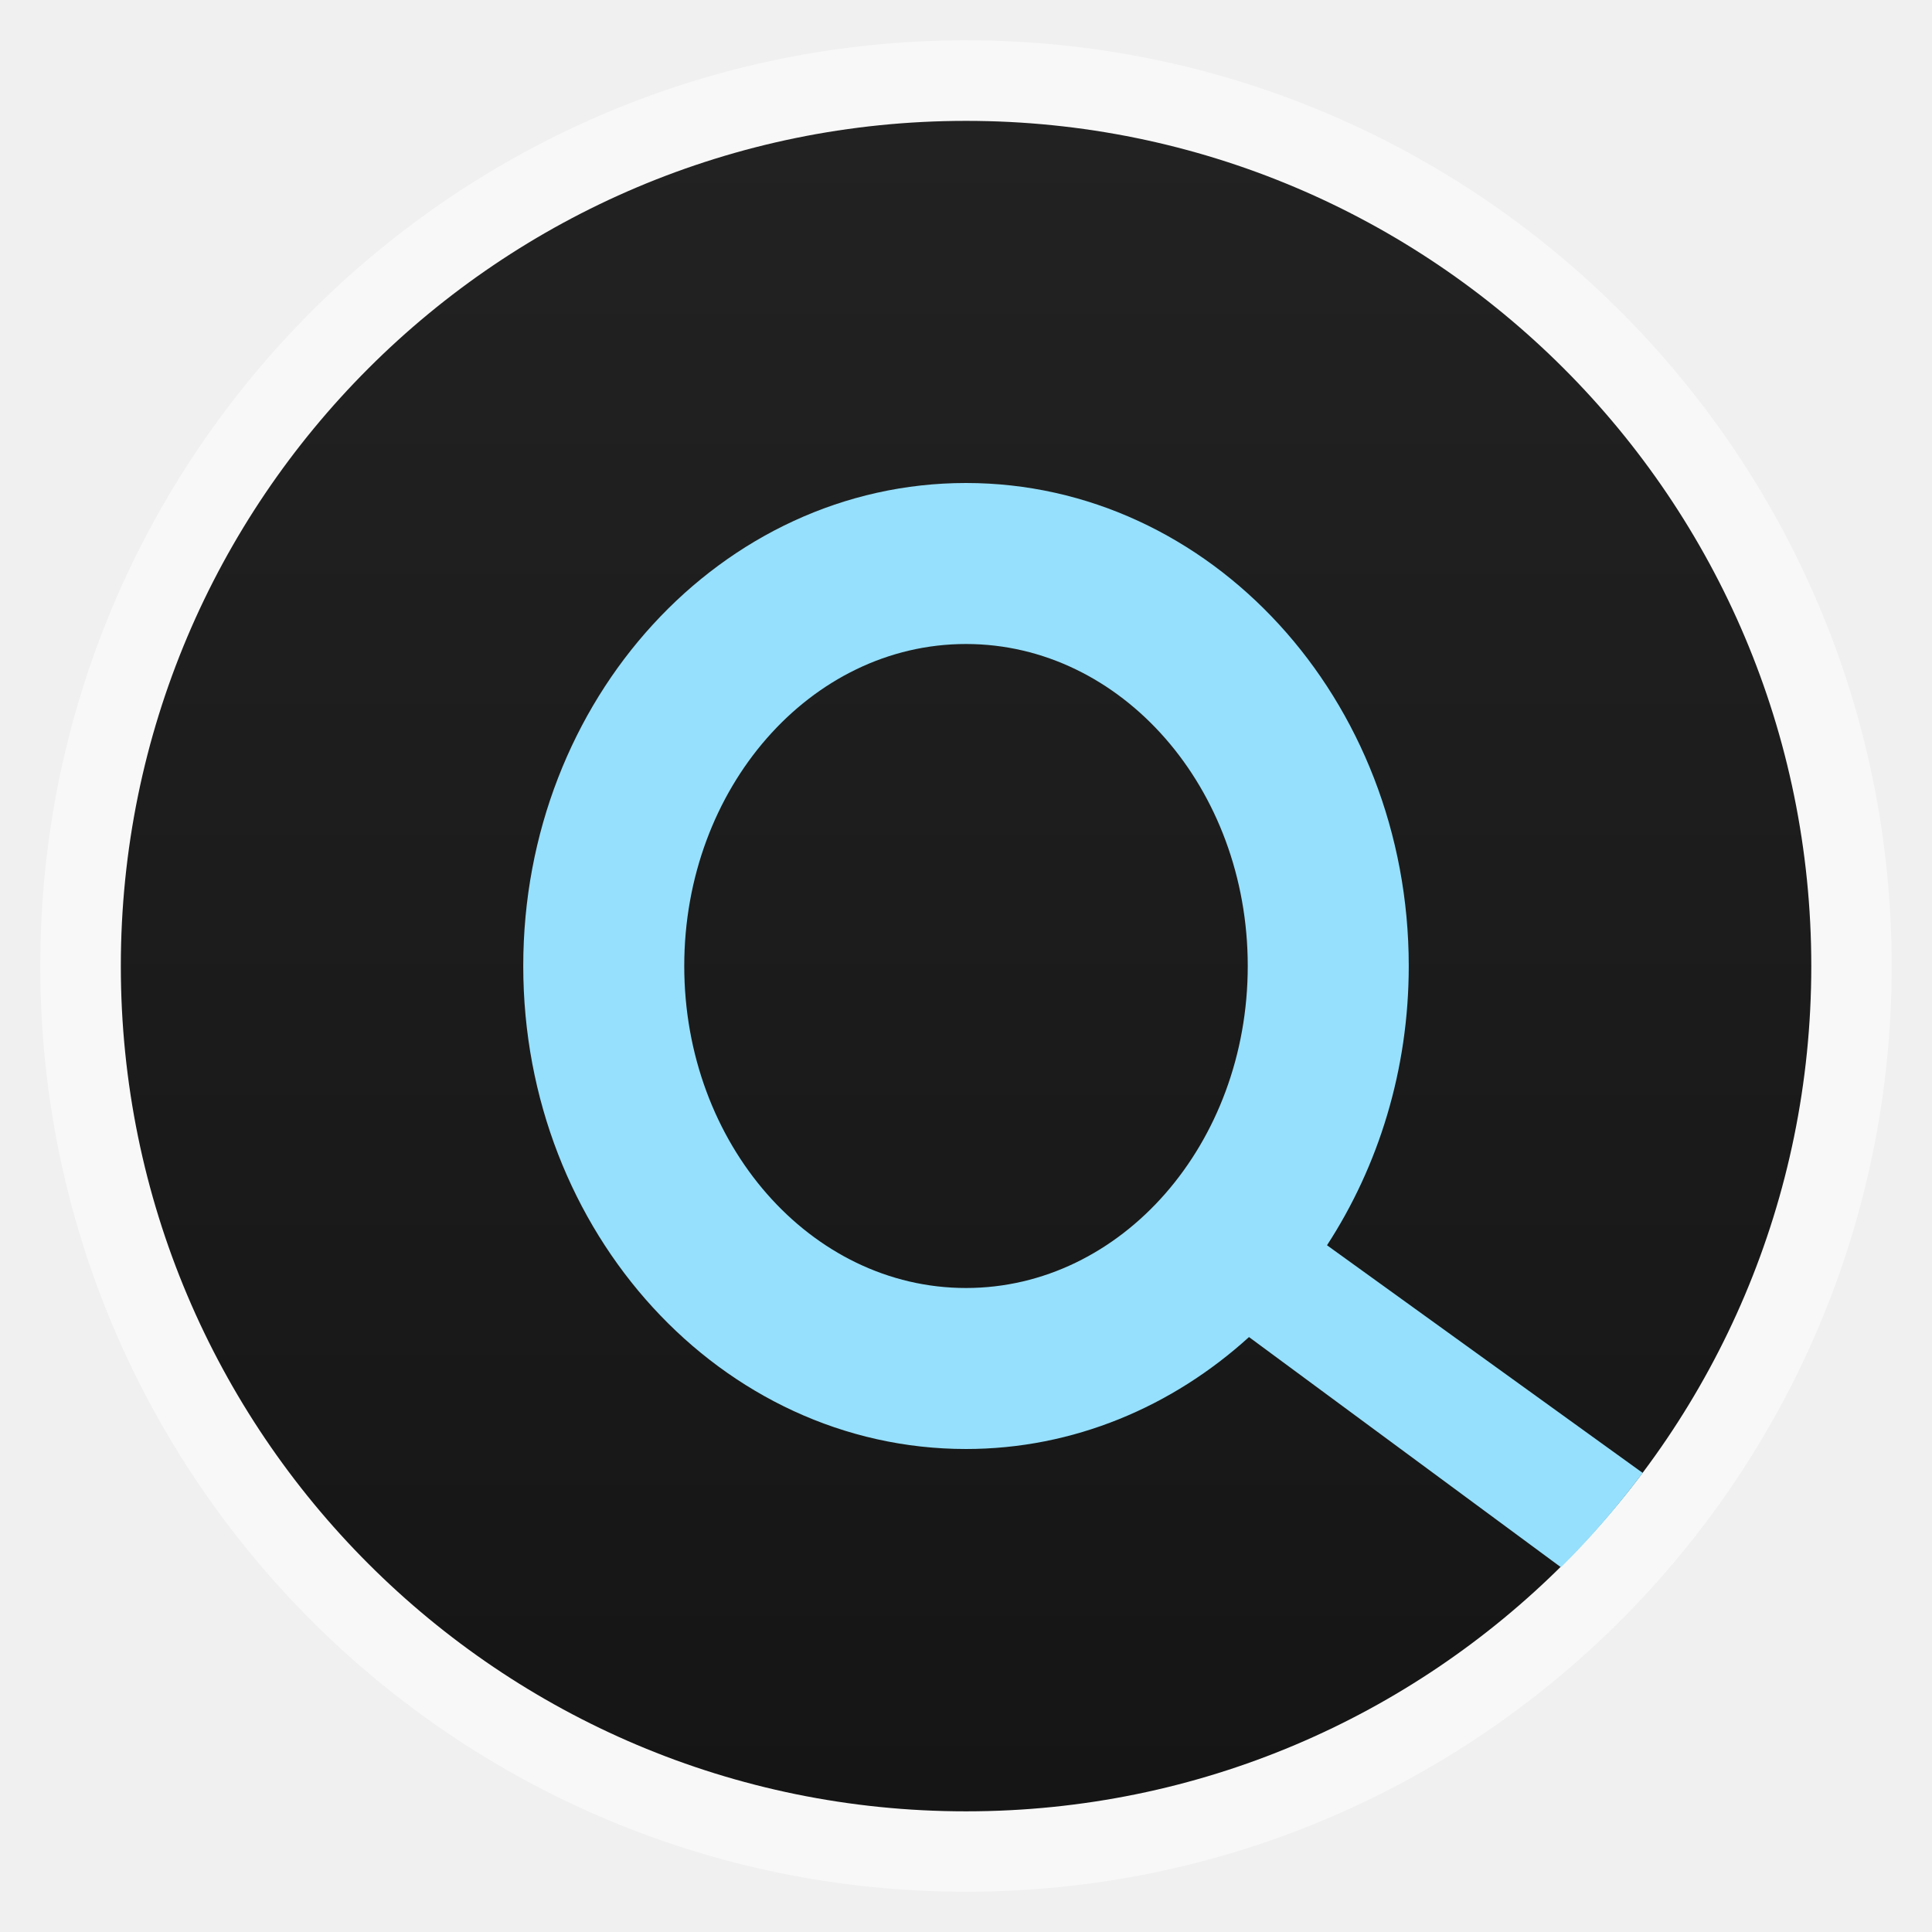
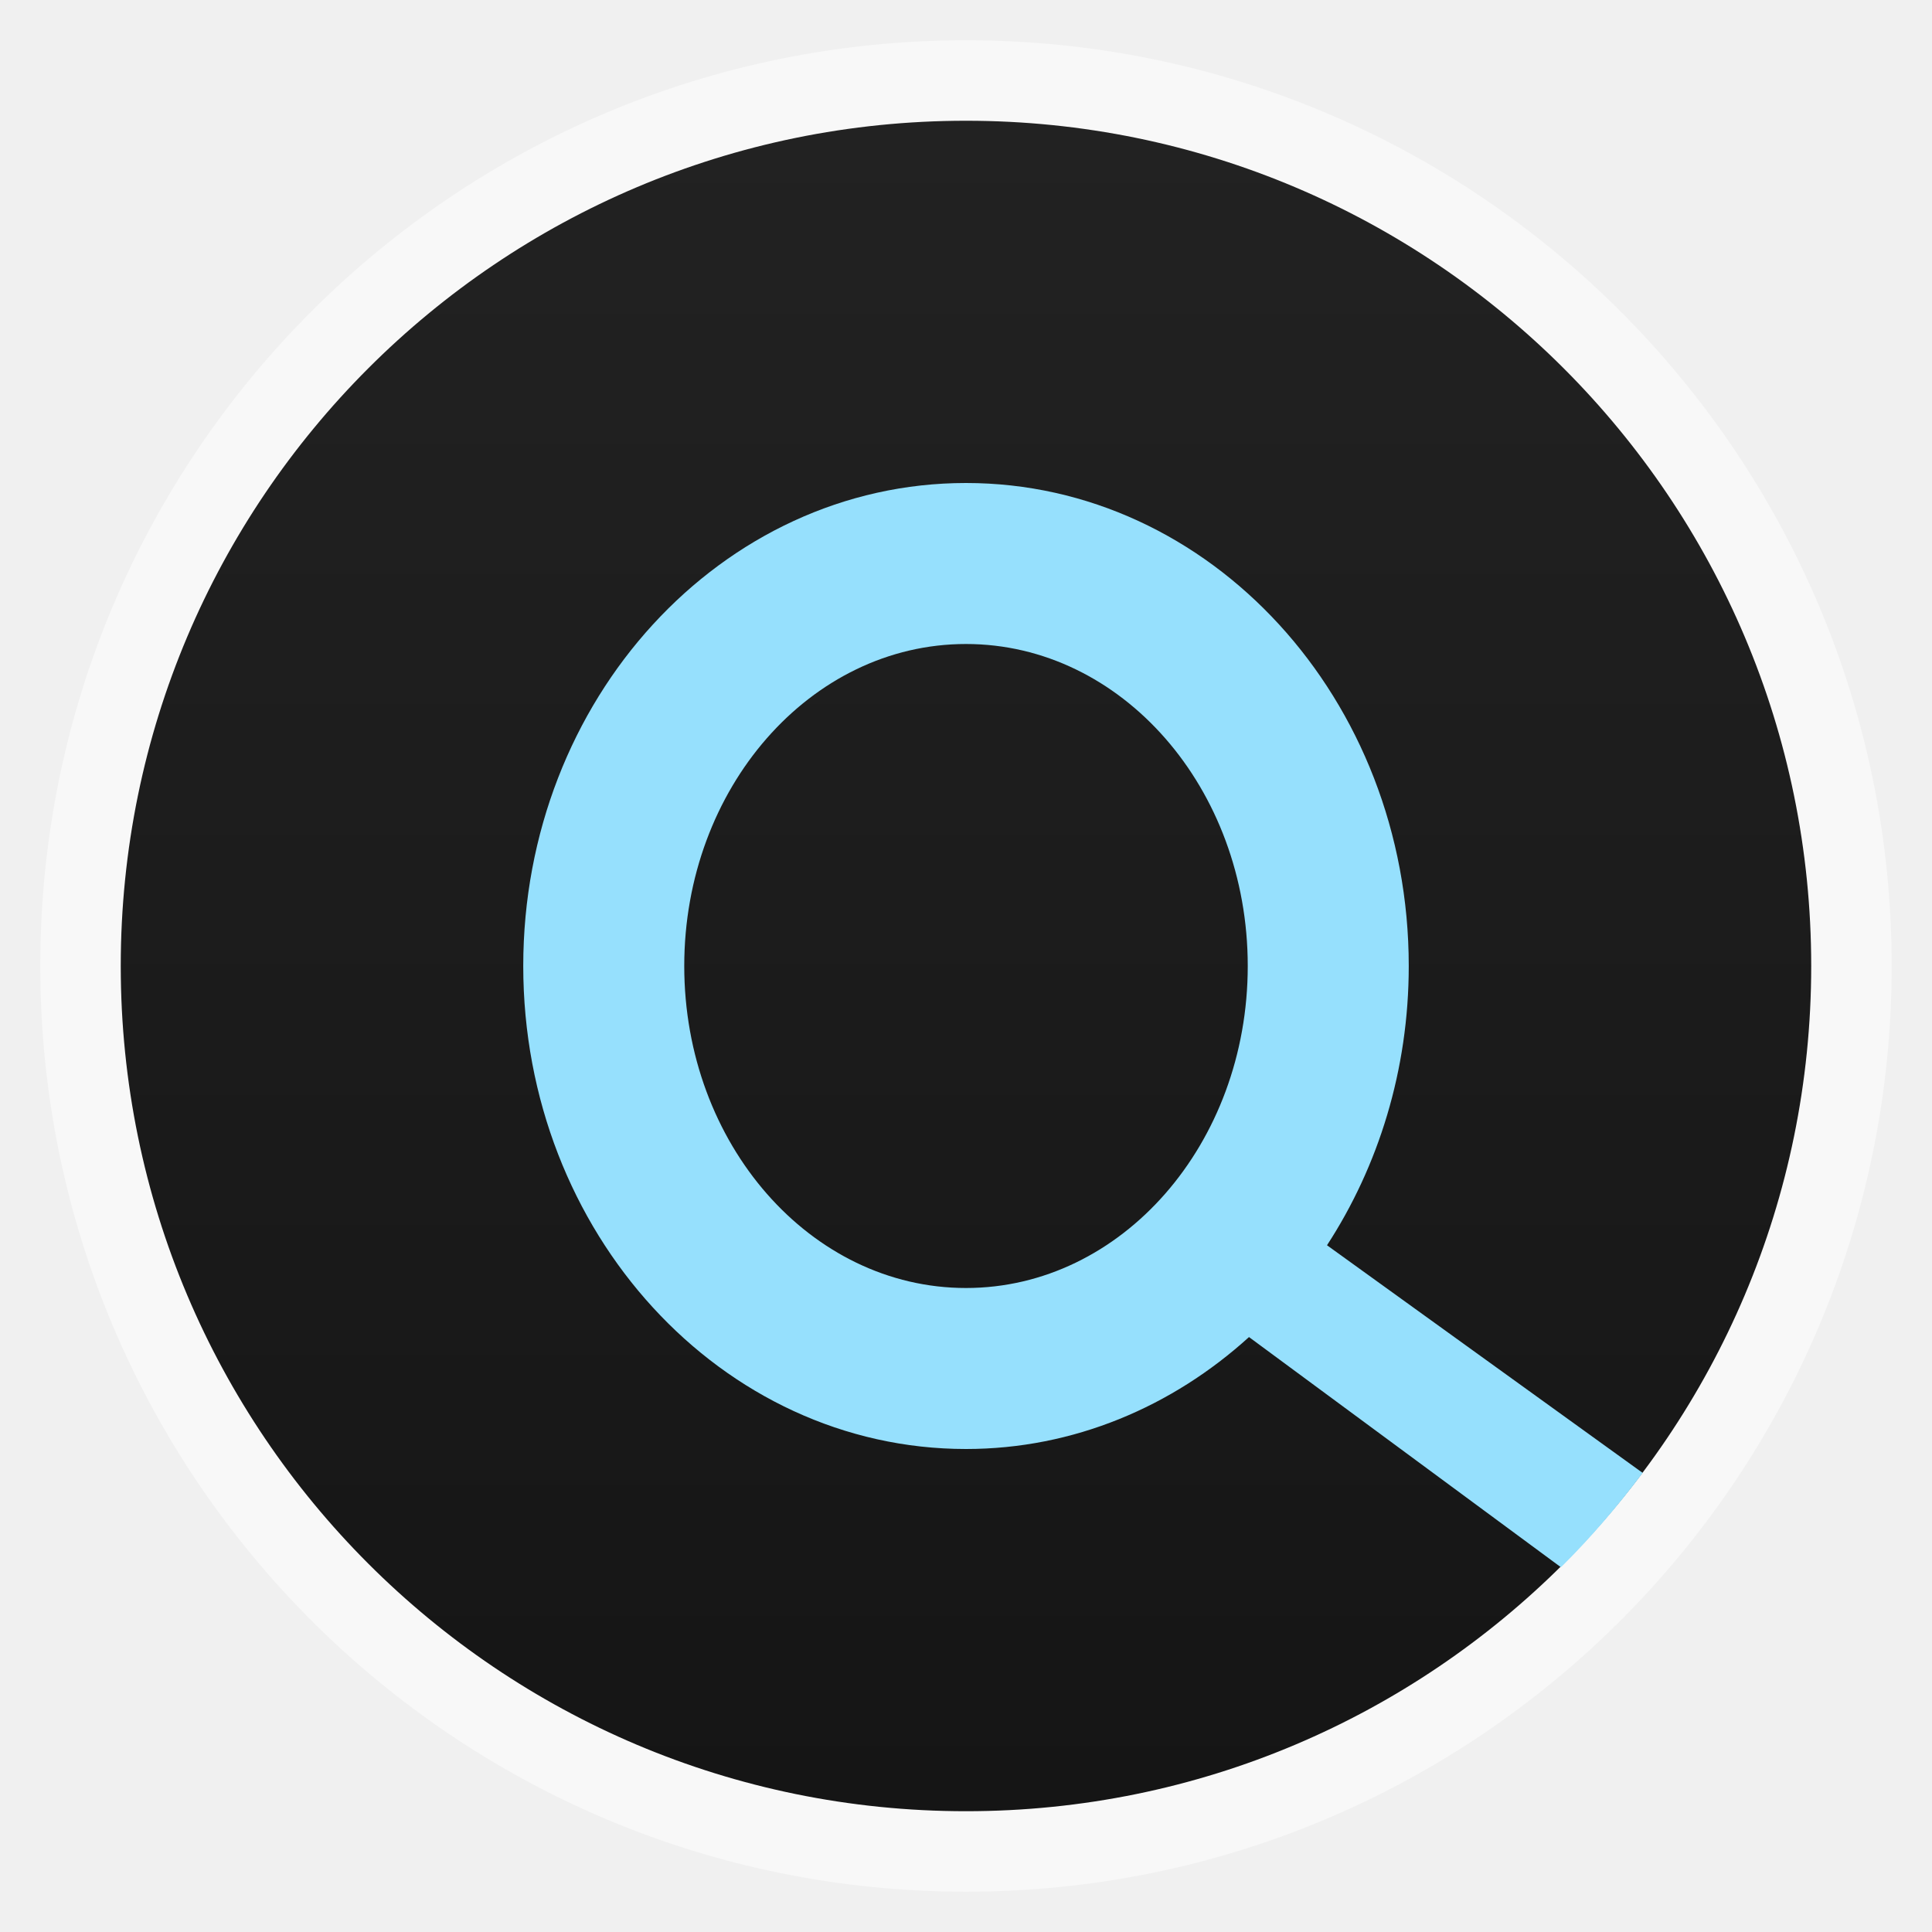
- <svg xmlns="http://www.w3.org/2000/svg" xmlns:xlink="http://www.w3.org/1999/xlink" width="48" height="48" id="svg2" version="1.1">
-   <defs id="defs4">
-     <clipPath id="clipPath6">
-       <rect width="42" x="307" y="223" rx="9" height="42" transform="rotate(90)" fill="url(#3)" color="#bebebe" id="rect8" />
+ <svg xmlns="http://www.w3.org/2000/svg" xmlns:xlink="http://www.w3.org/1999/xlink" width="48" height="48">
+   <defs>
+     <clipPath>
+       <rect width="42" x="307" y="223" rx="9" height="42" transform="rotate(90)" fill="url(#3)" color="#bebebe" />
    </clipPath>
-     <clipPath id="clipPath10">
-       <rect width="240" x="24" y="36" rx="50" height="240" fill="#986767" color="#bebebe" id="rect12" />
+     <clipPath>
+       <rect width="240" x="24" y="36" rx="50" height="240" fill="#986767" color="#bebebe" />
    </clipPath>
-     <clipPath id="clipPath14">
-       <rect width="16" x="432" y="116" rx="2" height="16" opacity="0.2" fill="#6d6d6d" color="#bebebe" id="rect16" />
+     <clipPath>
+       <rect width="16" x="432" y="116" rx="2" height="16" opacity="0.2" fill="#6d6d6d" color="#bebebe" />
    </clipPath>
-     <clipPath id="clipPath18">
-       <path d="m 98.031,23.191 c -41.492,1.052 -74.844,35.068 -74.844,76.812 0,42.407 34.406,76.812 76.812,76.812 42.407,0 76.812,-34.406 76.812,-76.812 0,-42.407 -34.406,-76.812 -76.812,-76.812 -0.663,0 -1.31,-0.017 -1.969,0 z M 100,50.66 c 27.245,0 49.344,22.099 49.344,49.344 -1e-5,27.245 -22.099,49.344 -49.344,49.344 -27.245,-1e-5 -49.344,-22.099 -49.344,-49.344 0,-27.245 22.099,-49.344 49.344,-49.344 z" id="path20" />
+     <clipPath>
+       <path d="m 98.031,23.191 c -41.492,1.052 -74.844,35.068 -74.844,76.812 0,42.407 34.406,76.812 76.812,76.812 42.407,0 76.812,-34.406 76.812,-76.812 0,-42.407 -34.406,-76.812 -76.812,-76.812 -0.663,0 -1.31,-0.017 -1.969,0 z M 100,50.66 c 27.245,0 49.344,22.099 49.344,49.344 -1e-5,27.245 -22.099,49.344 -49.344,49.344 -27.245,-1e-5 -49.344,-22.099 -49.344,-49.344 0,-27.245 22.099,-49.344 49.344,-49.344 z" />
    </clipPath>
-     <clipPath id="clipPath22">
-       <path d="m 152,204 a 8,8 0 1 1 -16,0 8,8 0 1 1 16,0 z" id="path24" />
+     <clipPath>
+       <path d="m 152,204 a 8,8 0 1 1 -16,0 8,8 0 1 1 16,0 z" />
    </clipPath>
-     <clipPath id="clipPath26">
-       <path d="m 145,215 c 33.137,0 60,-26.863 60,-60 0,-33.137 -26.863,-60 -60,-60 -33.137,0 -60,26.863 -60,60 0,12.507 3.829,24.106 10.375,33.719 L 89,211 111.281,204.625 C 120.894,211.172 132.493,215 145,215 z" id="path28" />
+     <clipPath>
+       <path d="m 145,215 c 33.137,0 60,-26.863 60,-60 0,-33.137 -26.863,-60 -60,-60 -33.137,0 -60,26.863 -60,60 0,12.507 3.829,24.106 10.375,33.719 L 89,211 111.281,204.625 C 120.894,211.172 132.493,215 145,215 z" />
    </clipPath>
-     <clipPath id="clipPath30">
-       <rect width="16" x="432" y="116" rx="3" height="16" color="#bebebe" id="rect32" />
+     <clipPath>
+       <rect width="16" x="432" y="116" rx="3" height="16" color="#bebebe" />
    </clipPath>
-     <clipPath id="clipPath34">
-       <path d="m 144,70 c -49.706,0 -90,40.294 -90,90 0,49.706 40.294,90 90,90 49.706,0 90,-40.294 90,-90 0,-49.706 -40.294,-90 -90,-90 z m 0,32.188 c 32.033,0 58,25.967 58,58 0,32.033 -25.967,58 -58,58 -32.033,0 -58,-25.967 -58,-58 0,-32.033 25.967,-58 58,-58 z" id="path36" />
+     <clipPath>
+       <path d="m 144,70 c -49.706,0 -90,40.294 -90,90 0,49.706 40.294,90 90,90 49.706,0 90,-40.294 90,-90 0,-49.706 -40.294,-90 -90,-90 z m 0,32.188 c 32.033,0 58,25.967 58,58 0,32.033 -25.967,58 -58,58 -32.033,0 -58,-25.967 -58,-58 0,-32.033 25.967,-58 58,-58 z" />
    </clipPath>
-     <clipPath id="clipPath38">
-       <rect width="22" x="433" y="77" rx="3" height="22" opacity="0.2" fill="#6d6d6d" color="#bebebe" id="rect40" />
+     <clipPath>
+       <rect width="22" x="433" y="77" rx="3" height="22" opacity="0.2" fill="#6d6d6d" color="#bebebe" />
    </clipPath>
-     <clipPath id="clipPath42">
-       <rect width="30" x="433" y="29" rx="4" height="30" opacity="0.2" fill="#6d6d6d" color="#bebebe" id="rect44" />
+     <clipPath>
+       <rect width="30" x="433" y="29" rx="4" height="30" opacity="0.2" fill="#6d6d6d" color="#bebebe" />
    </clipPath>
-     <clipPath id="clipPath46">
-       <rect width="90" x="307" y="31" rx="18.75" height="90" fill="url(#1)" color="#bebebe" id="rect48" />
+     <clipPath>
+       <rect width="90" x="307" y="31" rx="18.75" height="90" fill="url(#1)" color="#bebebe" />
    </clipPath>
-     <clipPath id="clipPath50">
-       <rect width="60" x="306" y="142" rx="12.5" height="60" transform="matrix(0 -1 1 0 0 0)" fill="url(#0)" color="#bebebe" id="rect52" />
+     <clipPath>
+       <rect width="60" x="306" y="142" rx="12.5" height="60" transform="matrix(0 -1 1 0 0 0)" fill="url(#0)" color="#bebebe" />
    </clipPath>
-     <clipPath id="clipPath54">
-       <rect width="30" x="433" y="29" rx="6" height="30" color="#bebebe" id="rect56" />
+     <clipPath>
+       <rect width="30" x="433" y="29" rx="6" height="30" color="#bebebe" />
    </clipPath>
-     <clipPath id="clipPath58">
-       <rect width="22" x="433" y="77" rx="5" height="22" color="#bebebe" id="rect60" />
+     <clipPath>
+       <rect width="22" x="433" y="77" rx="5" height="22" color="#bebebe" />
    </clipPath>
-     <clipPath id="clipPath62">
-       <rect width="22" x="433" y="77" rx="4" height="22" color="#bebebe" id="rect64" />
+     <clipPath>
+       <rect width="22" x="433" y="77" rx="4" height="22" color="#bebebe" />
    </clipPath>
-     <clipPath id="clipPath66">
-       <rect width="20" x="434" y="78" rx="4" height="20" color="#bebebe" id="rect68" />
+     <clipPath>
+       <rect width="20" x="434" y="78" rx="4" height="20" color="#bebebe" />
    </clipPath>
-     <linearGradient gradientTransform="matrix(-1 0 0 -1 289 315)" xlink:href="#2" y1="40" y2="276" x1="265" x2="264" gradientUnits="userSpaceOnUse" id="linearGradient70" />
    <linearGradient gradientTransform="matrix(.25 0 0 .25 300 132)" id="0" xlink:href="#2" y1="230" y2="90" x2="0" gradientUnits="userSpaceOnUse" />
    <linearGradient gradientTransform="matrix(.375 0 0 .375 298 16)" id="1" xlink:href="#2" y1="230" y2="90" x2="0" gradientUnits="userSpaceOnUse" />
    <linearGradient id="2">
-       <stop stop-color="#151515" id="stop75" />
-       <stop offset="1" stop-color="#222" id="stop77" />
+       <stop stop-color="#151515" />
+       <stop offset="1" stop-color="#222" />
    </linearGradient>
    <linearGradient gradientTransform="matrix(.175 0 0 .175 302.8 216)" id="3" xlink:href="#2" y1="280" y2="40" x2="0" gradientUnits="userSpaceOnUse" />
-     <linearGradient id="4">
-       <stop stop-color="#242424" id="stop81" />
-       <stop offset="1" stop-color="#343434" id="stop83" />
-     </linearGradient>
-     <linearGradient xlink:href="#4" id="5" y1="1050.36" x2="0" y2="1006.36" gradientUnits="userSpaceOnUse" />
-     <linearGradient xlink:href="#4" id="linearGradient3090" gradientUnits="userSpaceOnUse" y1="1050.36" x2="0" y2="1006.36" gradientTransform="translate(-61.01695,-998.0571)" />
-     <linearGradient xlink:href="#4" id="linearGradient3920" gradientUnits="userSpaceOnUse" gradientTransform="translate(0,-1004.362)" y1="1050.36" x2="0" y2="1006.36" />
-     <linearGradient gradientTransform="matrix(3.91624,0,0,3.91624,-475.7589,-1048.009)" xlink:href="#2" id="3-2" y1="279.09" y2="268.36" gradientUnits="userSpaceOnUse" x2="0" />
-     <linearGradient id="D">
-       <stop stop-color="#2b2b2b" id="stop262" />
-       <stop offset="1" stop-color="#424242" id="stop264" />
-     </linearGradient>
-     <linearGradient xlink:href="#2" id="linearGradient3833" gradientUnits="userSpaceOnUse" gradientTransform="matrix(3.91624,0,0,3.91624,-475.7589,-1048.009)" y1="279.09" x2="0" y2="268.36" />
+     <linearGradient gradientTransform="matrix(3.91624,0,0,3.91624,-475.7589,-1048.009)" xlink:href="#2" id="4" y1="279.09" y2="268.36" gradientUnits="userSpaceOnUse" x2="0" />
  </defs>
-   <rect style="opacity:0.5;color:#bebebe;fill:#ffffff;stroke-width:0.184" width="45.999" x="1" y="1.001" rx="23" height="45.999" id="rect266" />
-   <rect style="color:#000000;fill:url(#3-2);fill-rule:evenodd;fill-opacity:1.0" width="41.999" x="3.002" y="3.003" rx="20.998" height="41.999" id="rect268" />
-   <path style="fill:#96e0fd;fill-opacity:1;stroke:none" d="M 24 12 C 17.925 12 13 17.373 13 24 C 13 30.627 17.925 36 24 36 C 26.673 36 29.125 34.949 31.031 33.219 L 38.781 38.938 C 39.515 38.212 40.192 37.421 40.812 36.594 L 32.969 30.938 C 34.245 28.978 35 26.586 35 24 C 35 17.373 30.075 12 24 12 z M 24 16 C 27.866 16 31 19.582 31 24 C 31 28.418 27.866 32 24 32 C 20.134 32 17 28.418 17 24 C 17 19.582 20.134 16 24 16 z " id="use3120" />
+   <rect width="45.999" x="1" y="1" rx="23" height="45.999" opacity="0.5" fill="#ffffff" color="#bebebe" stroke-width="0.184" />
+   <rect width="41.999" x="3" y="3" rx="20.998" height="41.999" fill="url(#4)" fill-rule="evenodd" color="#000000" />
+   <path d="M 24 12 C 17.925 12 13 17.373 13 24 C 13 30.627 17.925 36 24 36 C 26.673 36 29.125 34.949 31.031 33.219 L 38.781 38.938 C 39.515 38.212 40.192 37.421 40.812 36.594 L 32.969 30.938 C 34.245 28.978 35 26.586 35 24 C 35 17.373 30.075 12 24 12 z M 24 16 C 27.866 16 31 19.582 31 24 C 31 28.418 27.866 32 24 32 C 20.134 32 17 28.418 17 24 C 17 19.582 20.134 16 24 16 z " fill="#96e0fd" />
</svg>
